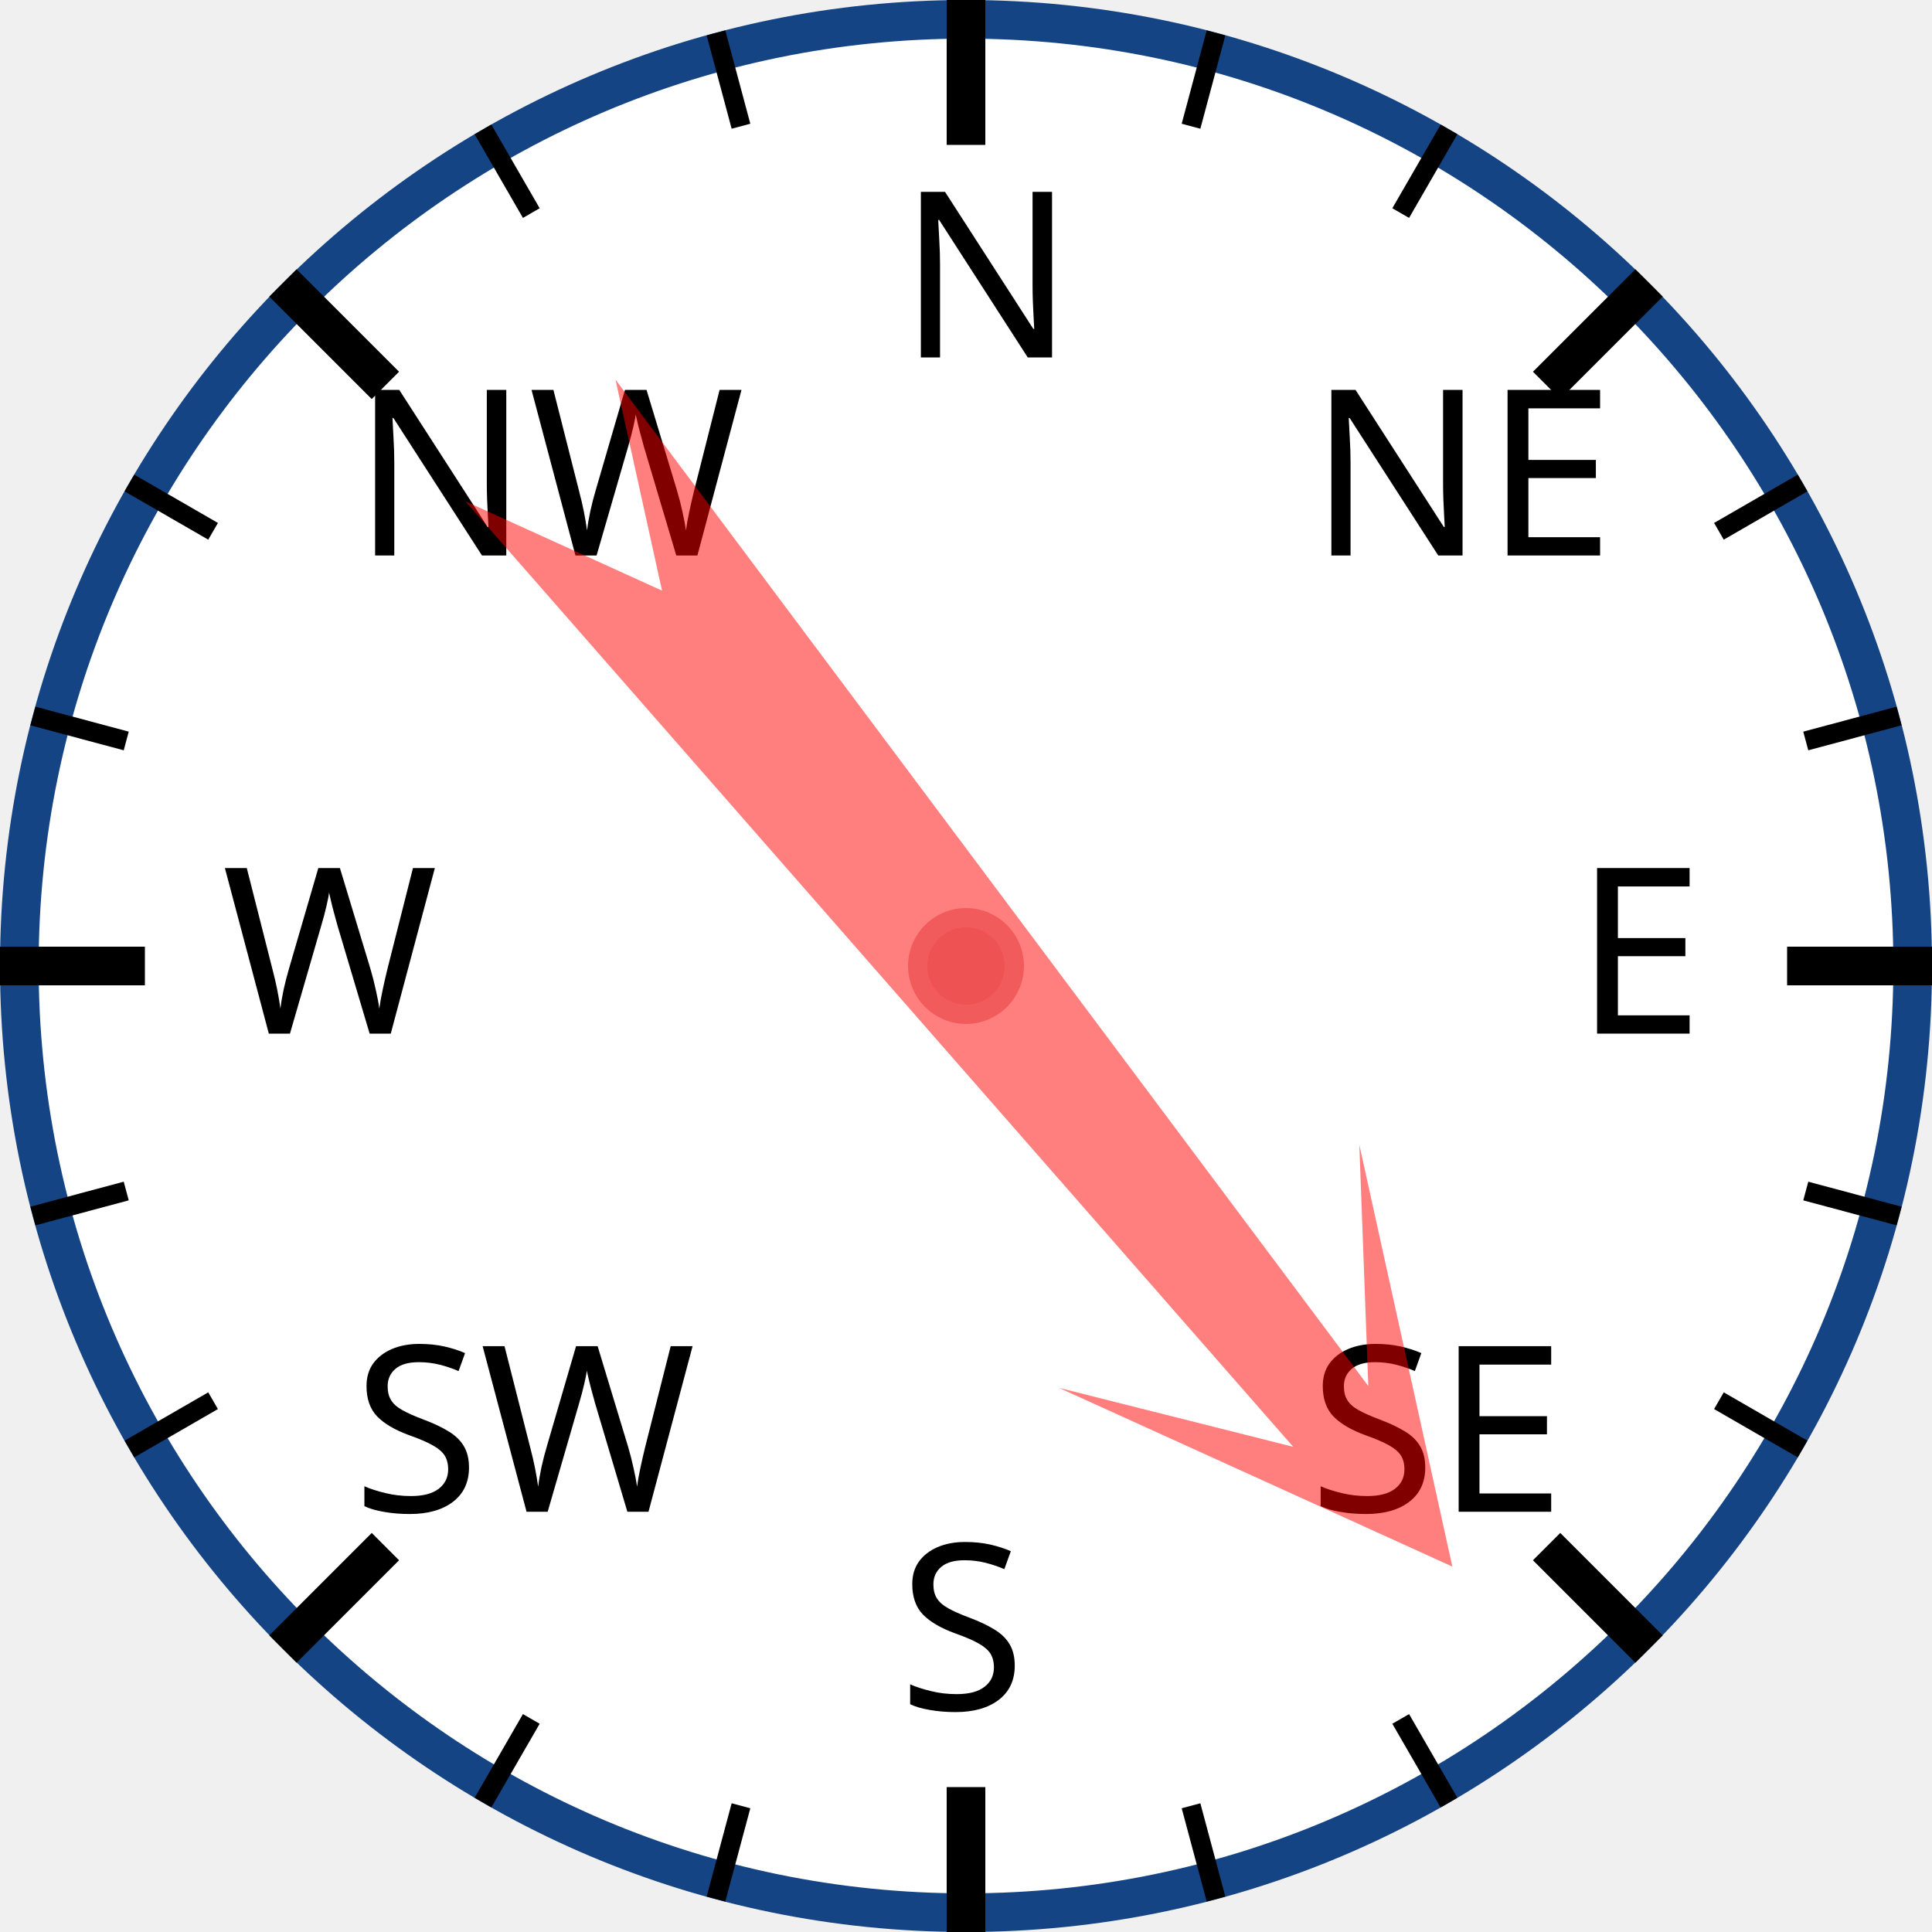
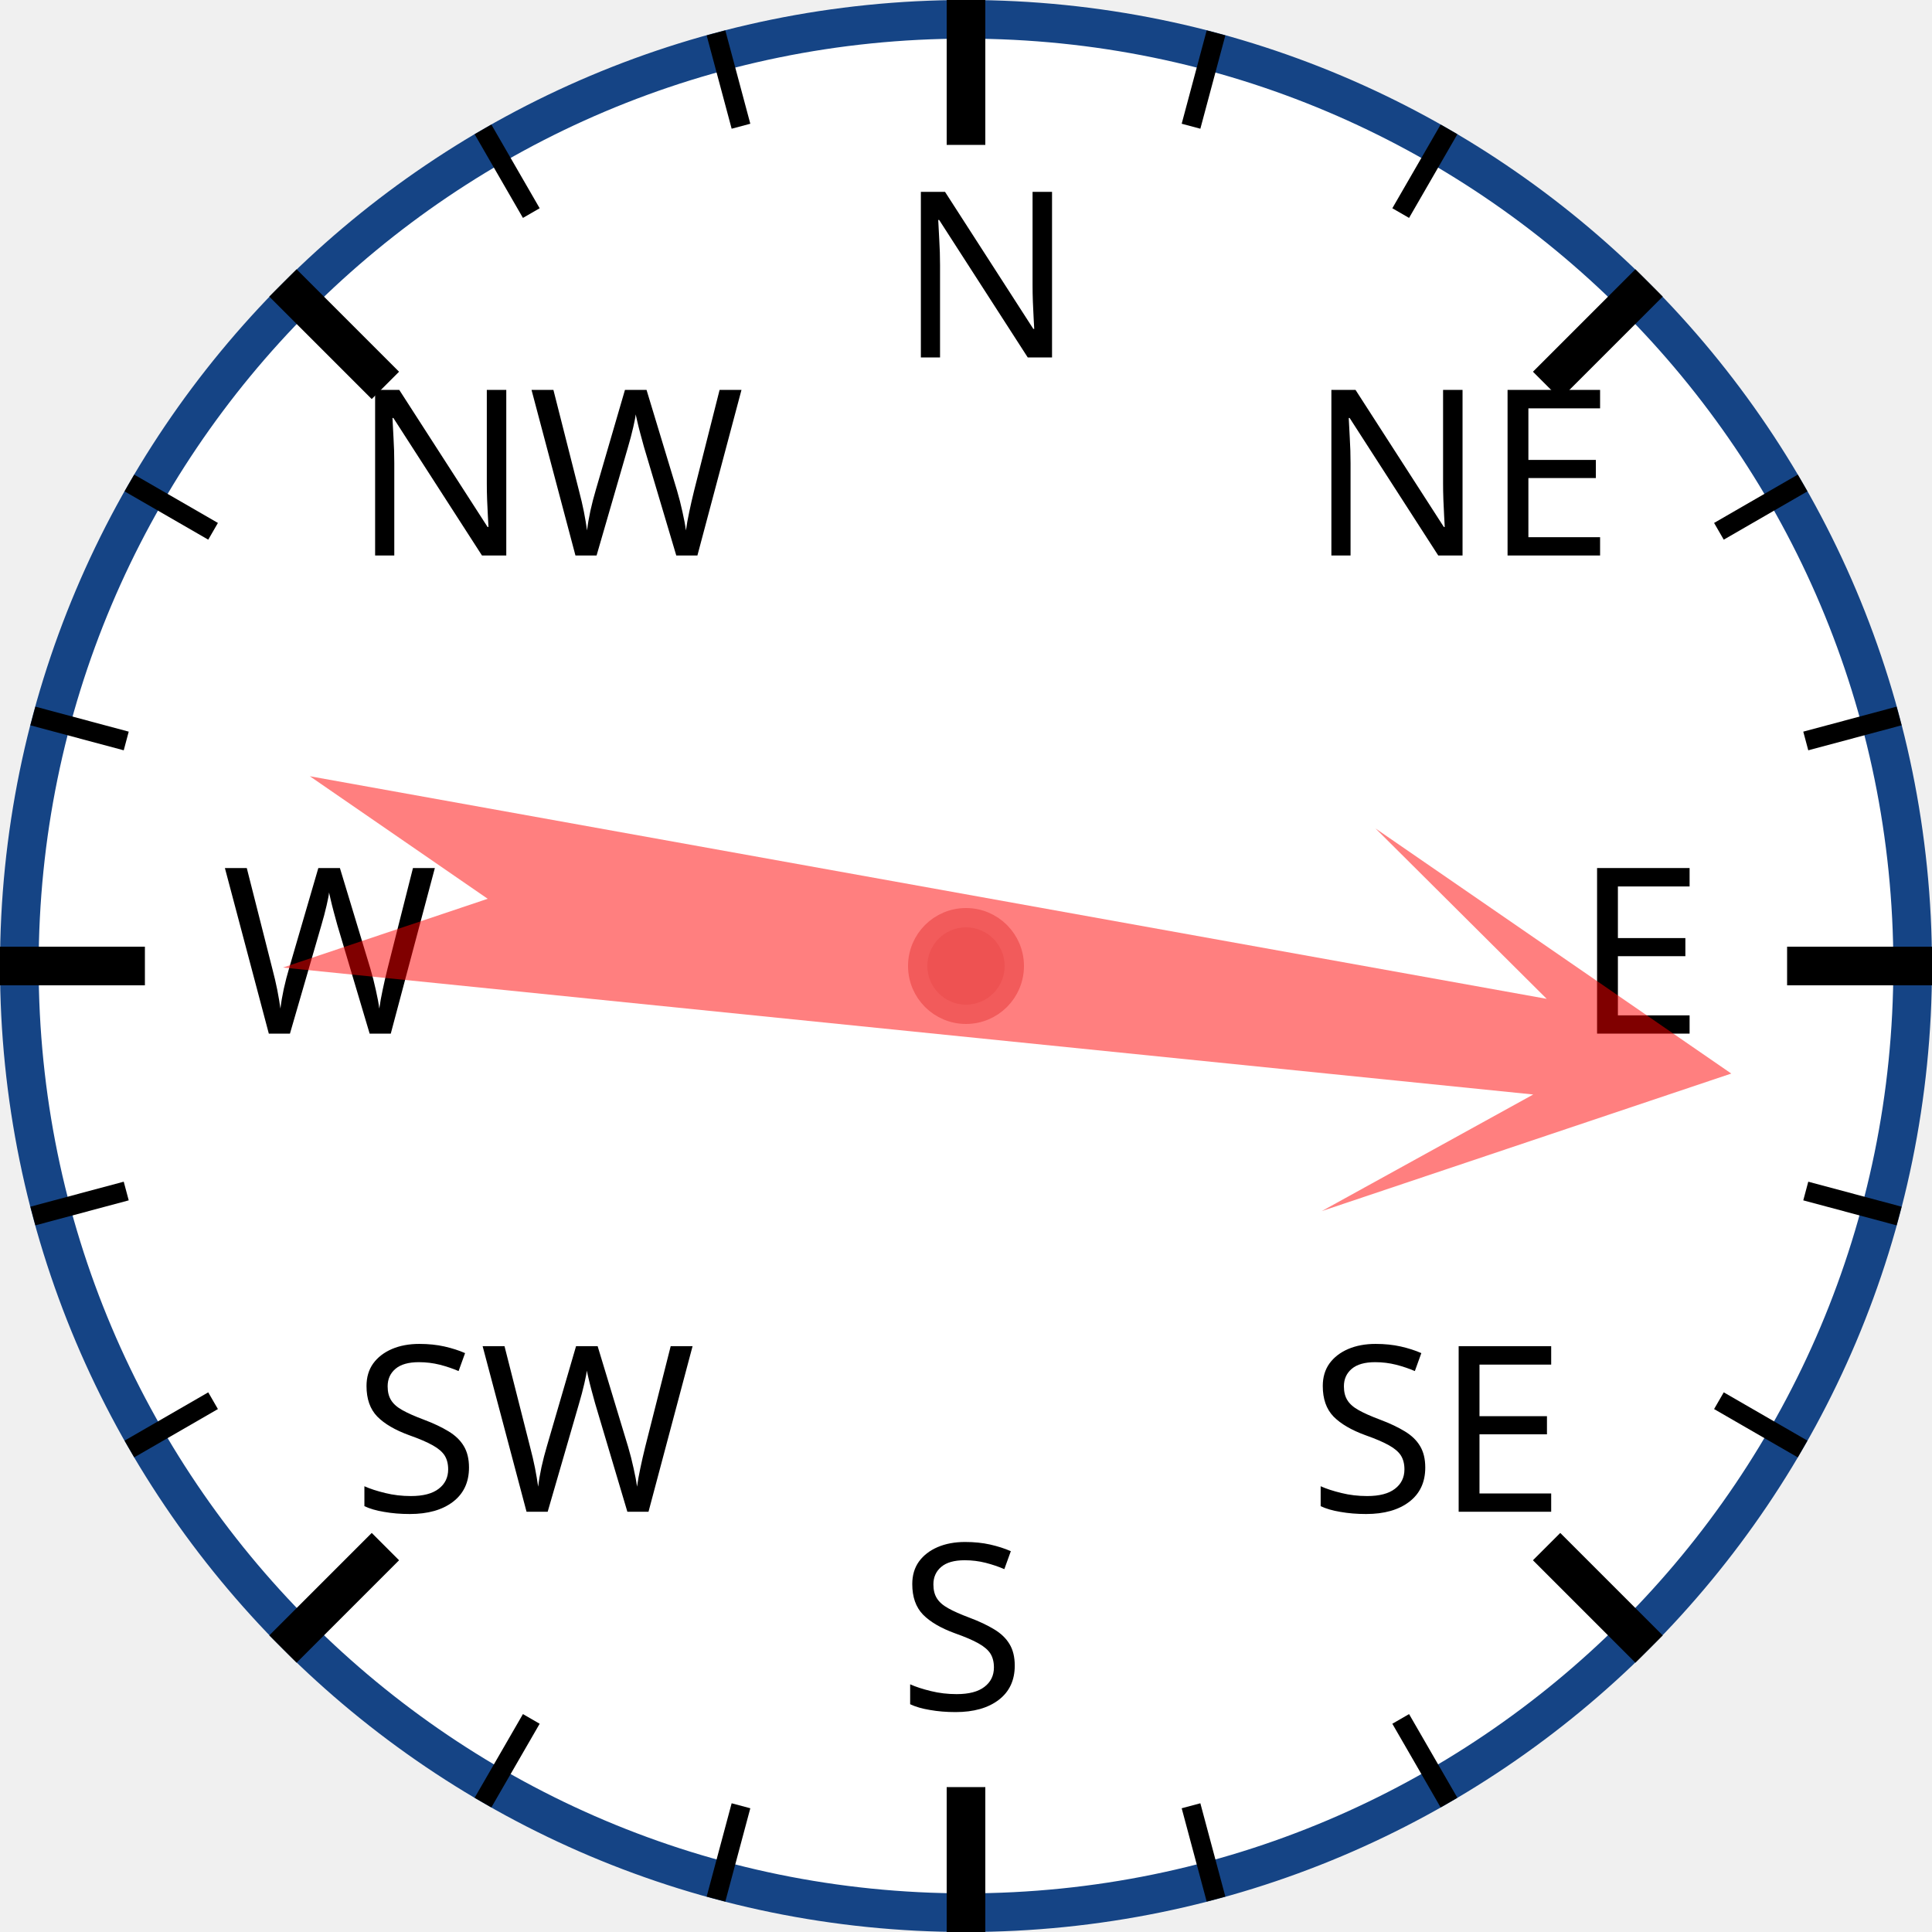
<svg xmlns="http://www.w3.org/2000/svg" width="120px" height="120px" viewBox="0 0 200 200">
  <circle cx="100" cy="100" r="98" style="fill: white; stroke: #154485; stroke-width: 4;" />
  <text x="93.0" y="37.0" style="font-family: sans-serif; font-size: 18pt;">N</text>
  <line x1="100.0" y1="0.0" x2="100.0" y2="15.0" style="stroke: black; stroke-width: 4;" />
  <line x1="74.118" y1="3.407" x2="76.706" y2="13.067" style="stroke: black; stroke-width: 2;" />
  <line x1="50" y1="13.397" x2="55" y2="22.058" style="stroke: black; stroke-width: 2;" />
  <text x="36.503" y="57.503" style="font-family: sans-serif; font-size: 18pt;">NW</text>
  <line x1="29.289" y1="29.289" x2="39.896" y2="39.896" style="stroke: black; stroke-width: 4;" />
  <line x1="13.397" y1="50" x2="22.058" y2="55" style="stroke: black; stroke-width: 2;" />
  <line x1="3.407" y1="74.118" x2="13.067" y2="76.706" style="stroke: black; stroke-width: 2;" />
  <text x="23.0" y="107.0" style="font-family: sans-serif; font-size: 18pt;">W</text>
  <line x1="0.0" y1="100.0" x2="15.0" y2="100.0" style="stroke: black; stroke-width: 4;" />
  <line x1="3.407" y1="125.882" x2="13.067" y2="123.294" style="stroke: black; stroke-width: 2;" />
  <line x1="13.397" y1="150" x2="22.058" y2="145" style="stroke: black; stroke-width: 2;" />
  <text x="36.503" y="156.497" style="font-family: sans-serif; font-size: 18pt;">SW</text>
  <line x1="29.289" y1="170.711" x2="39.896" y2="160.104" style="stroke: black; stroke-width: 4;" />
  <line x1="50" y1="186.603" x2="55" y2="177.942" style="stroke: black; stroke-width: 2;" />
  <line x1="74.118" y1="196.593" x2="76.706" y2="186.933" style="stroke: black; stroke-width: 2;" />
  <text x="93" y="177.0" style="font-family: sans-serif; font-size: 18pt;">S</text>
  <line x1="100" y1="200.0" x2="100" y2="185.0" style="stroke: black; stroke-width: 4;" />
  <line x1="125.882" y1="196.593" x2="123.294" y2="186.933" style="stroke: black; stroke-width: 2;" />
  <line x1="150.0" y1="186.603" x2="145.0" y2="177.942" style="stroke: black; stroke-width: 2;" />
  <text x="135.497" y="156.497" style="font-family: sans-serif; font-size: 18pt;">SE</text>
  <line x1="170.711" y1="170.711" x2="160.104" y2="160.104" style="stroke: black; stroke-width: 4;" />
  <line x1="186.603" y1="150" x2="177.942" y2="145" style="stroke: black; stroke-width: 2;" />
  <line x1="196.593" y1="125.882" x2="186.933" y2="123.294" style="stroke: black; stroke-width: 2;" />
  <text x="163.0" y="107" style="font-family: sans-serif; font-size: 18pt;">E</text>
  <line x1="200.0" y1="100" x2="185.0" y2="100" style="stroke: black; stroke-width: 4;" />
  <line x1="196.593" y1="74.118" x2="186.933" y2="76.706" style="stroke: black; stroke-width: 2;" />
  <line x1="186.603" y1="50" x2="177.942" y2="55" style="stroke: black; stroke-width: 2;" />
  <text x="135.497" y="57.503" style="font-family: sans-serif; font-size: 18pt;">NE</text>
  <line x1="170.711" y1="29.289" x2="160.104" y2="39.896" style="stroke: black; stroke-width: 4;" />
  <line x1="150" y1="13.397" x2="145" y2="22.058" style="stroke: black; stroke-width: 2;" />
  <line x1="125.882" y1="3.407" x2="123.294" y2="13.067" style="stroke: black; stroke-width: 2;" />
-   <polygon points="100 20 120 60 105 40 110 170 100 150 90 170 95 40 80 60" style="fill: red; fill-opacity: 0.5;" transform="rotate(141,100,100)" />
+   <polygon points="100 20 120 60 105 40 110 170 100 150 90 170 95 40 80 60" style="fill: red; fill-opacity: 0.5;" transform="rotate(98,100,100)" />
  <circle cx="100" cy="100" r="5" style="fill: #EE5252; stroke: #F25B5B; stroke-width: 2;" />
</svg>
